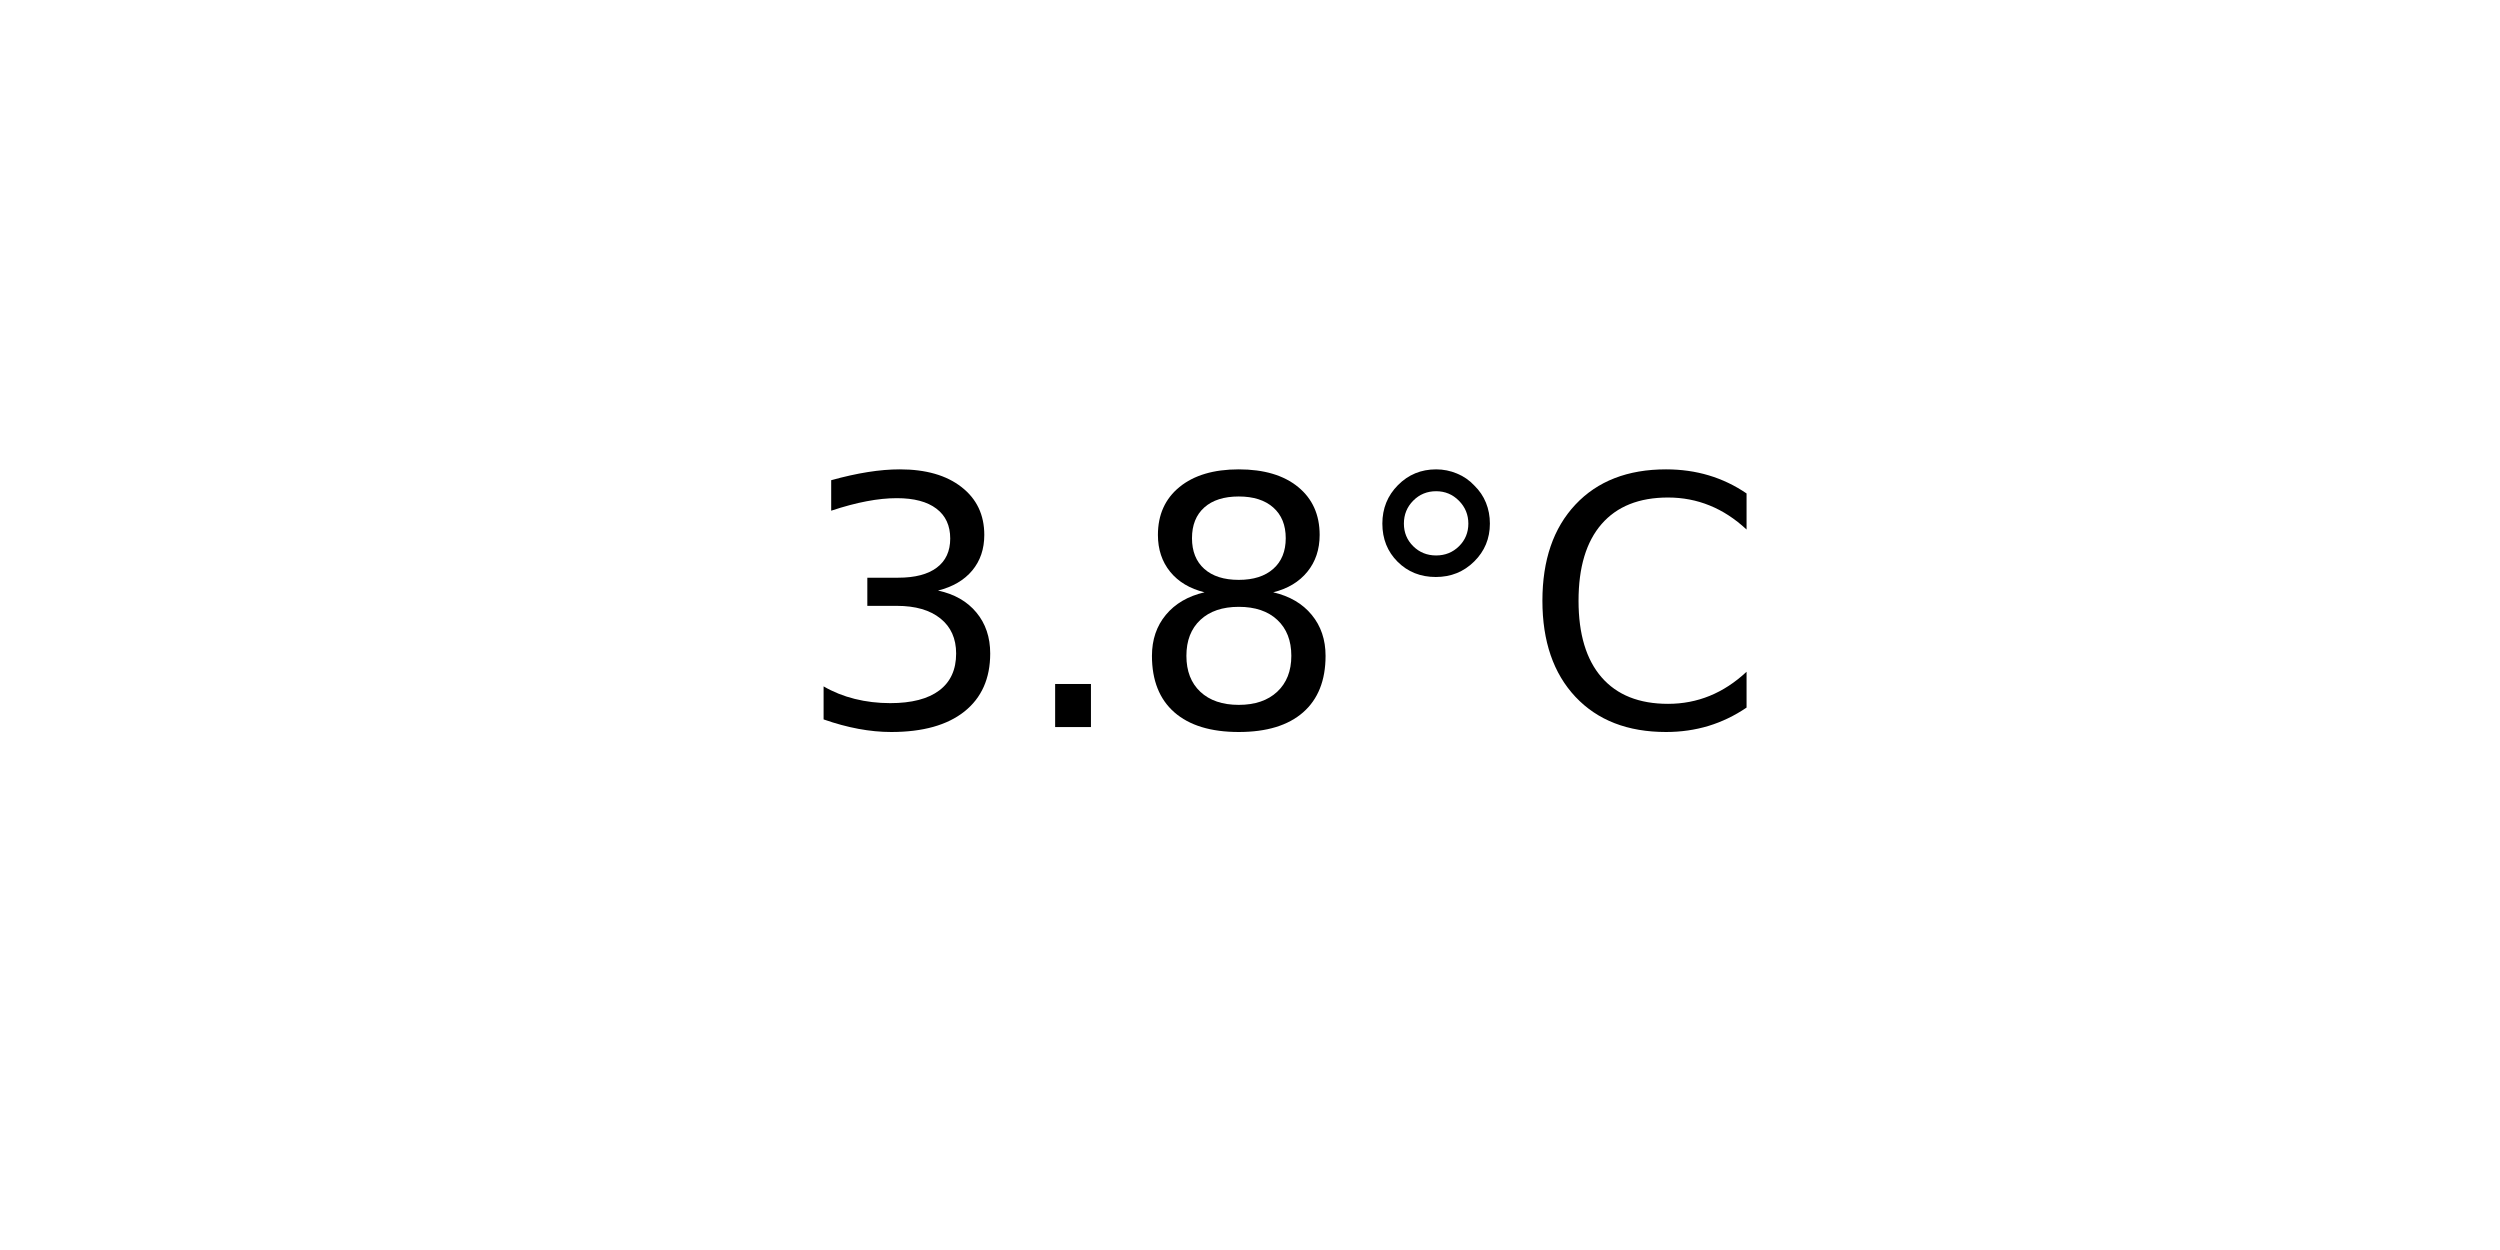
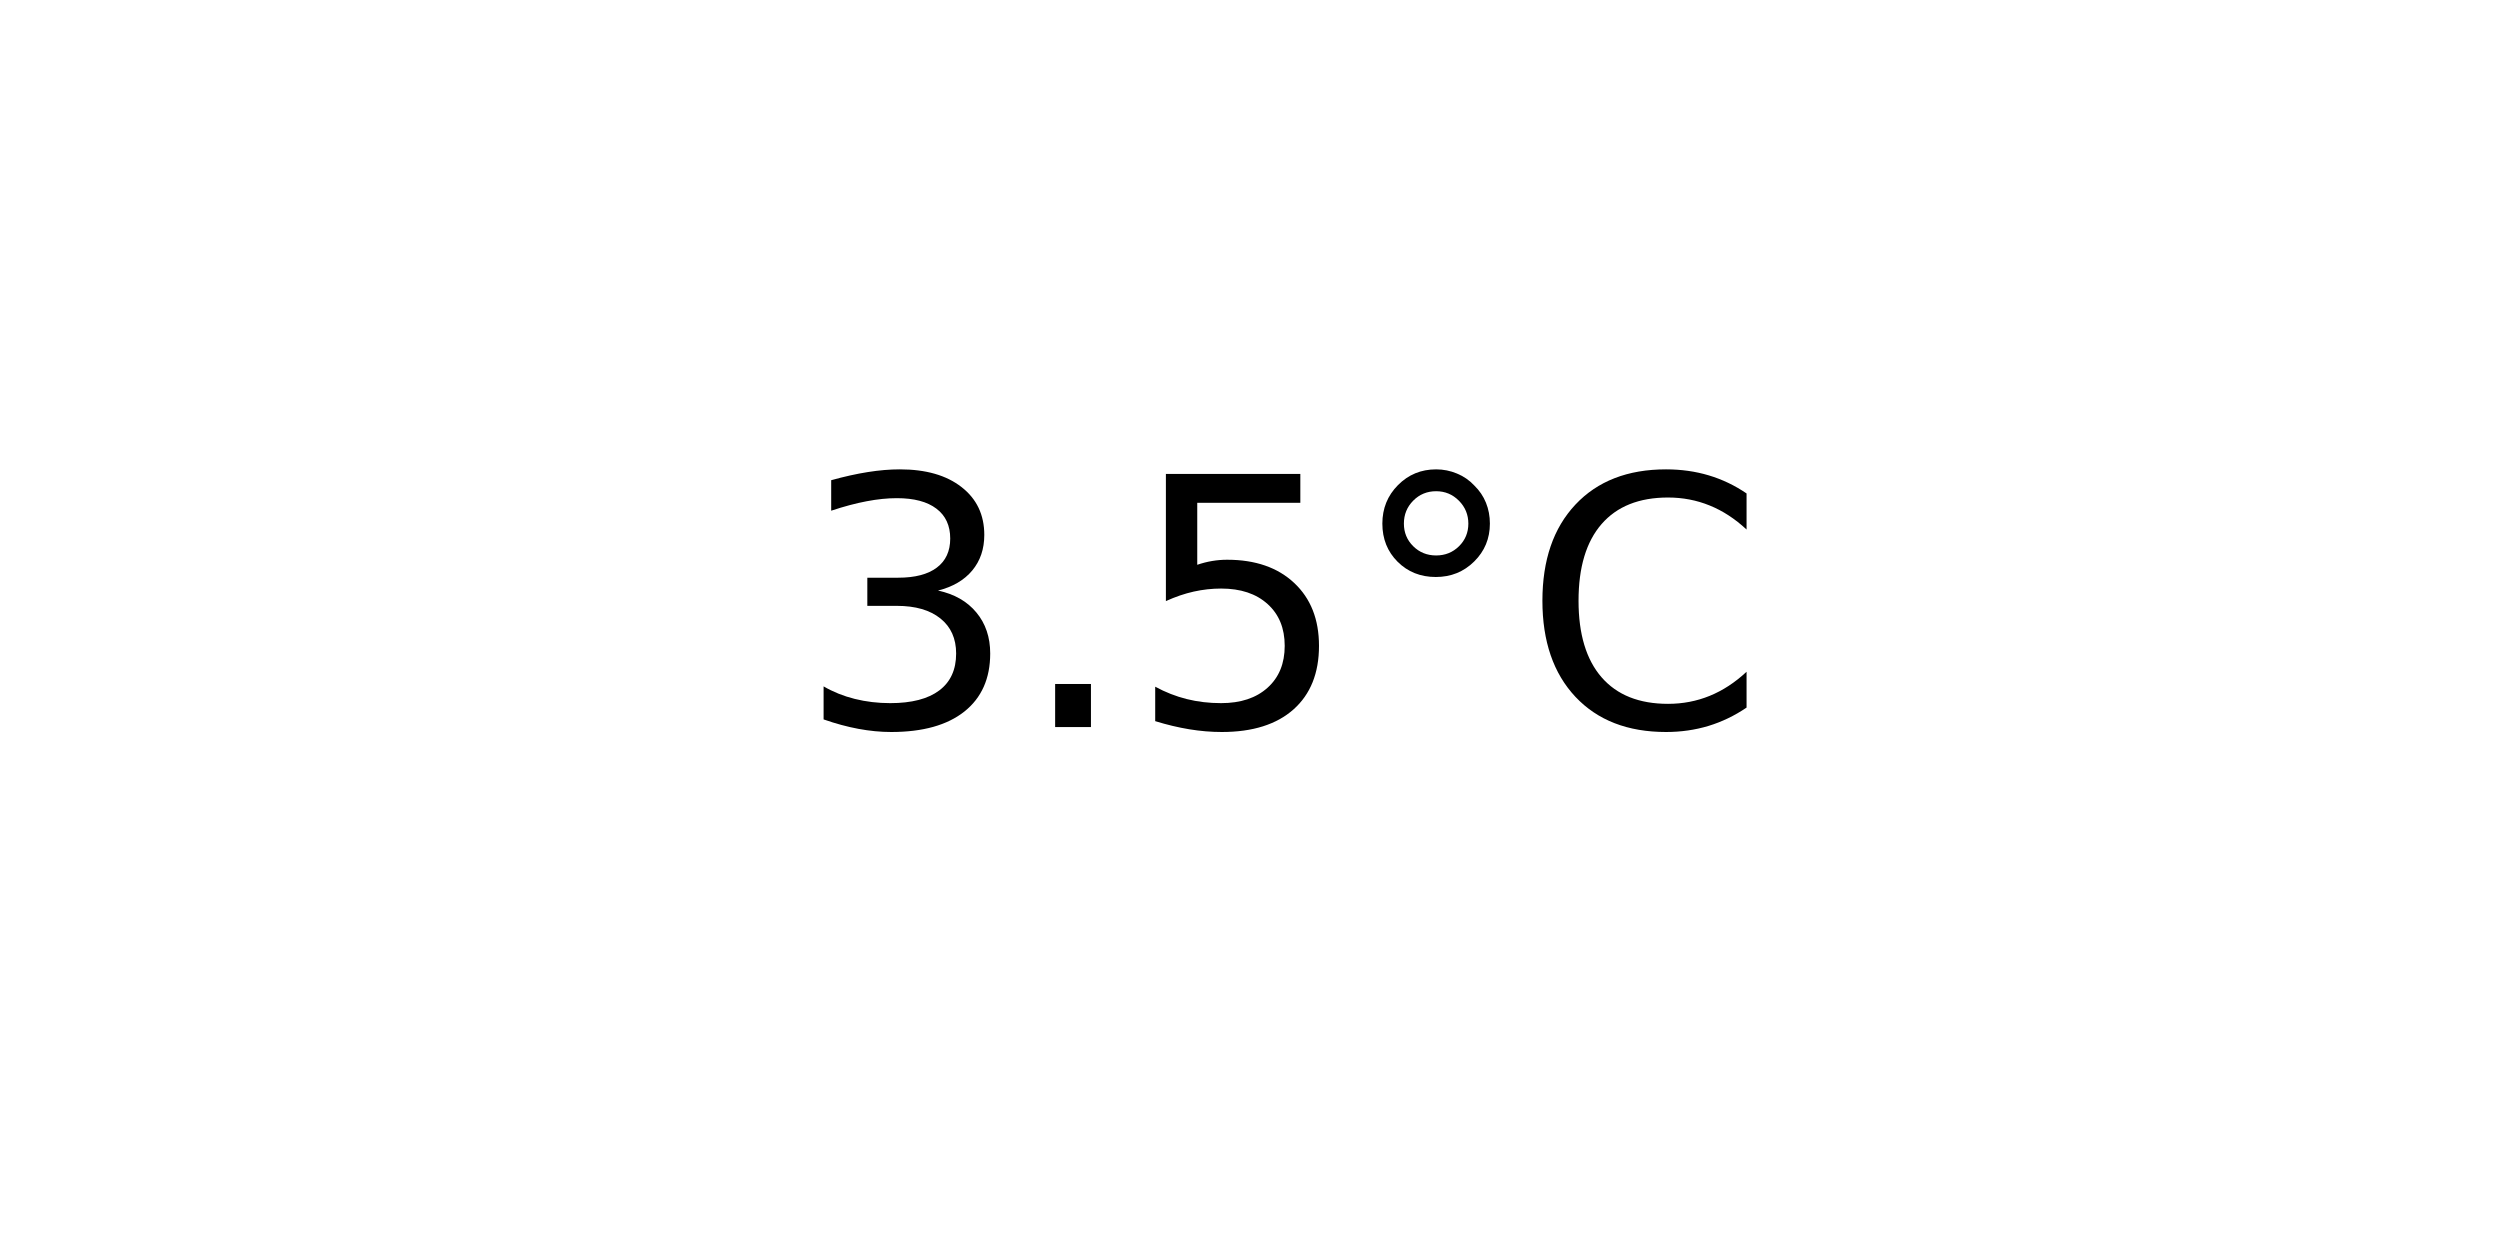
<svg xmlns="http://www.w3.org/2000/svg" xmlns:xlink="http://www.w3.org/1999/xlink" width="72pt" height="36pt" viewBox="0 0 72 36" version="1.1">
  <defs>
    <style type="text/css">*{stroke-linejoin: round; stroke-linecap: butt}</style>
  </defs>
  <g id="figure_1">
    <g id="axes_1">
      <g id="text_1">
        <g transform="translate(22.95703 20.93937) scale(0.1 -0.1)">
          <defs>
            <path id="DejaVuSans-33" d="M 2597 2516  Q 3050 2419 3304 2112  Q 3559 1806 3559 1356  Q 3559 666 3084 287  Q 2609 -91 1734 -91  Q 1441 -91 1130 -33  Q 819 25 488 141  L 488 750  Q 750 597 1062 519  Q 1375 441 1716 441  Q 2309 441 2620 675  Q 2931 909 2931 1356  Q 2931 1769 2642 2001  Q 2353 2234 1838 2234  L 1294 2234  L 1294 2753  L 1863 2753  Q 2328 2753 2575 2939  Q 2822 3125 2822 3475  Q 2822 3834 2567 4026  Q 2313 4219 1838 4219  Q 1578 4219 1281 4162  Q 984 4106 628 3988  L 628 4550  Q 988 4650 1302 4700  Q 1616 4750 1894 4750  Q 2613 4750 3031 4423  Q 3450 4097 3450 3541  Q 3450 3153 3228 2886  Q 3006 2619 2597 2516  z " transform="scale(0.015625)" />
            <path id="DejaVuSans-2e" d="M 684 794  L 1344 794  L 1344 0  L 684 0  L 684 794  z " transform="scale(0.015625)" />
-             <path id="DejaVuSans-38" d="M 2034 2216  Q 1584 2216 1326 1975  Q 1069 1734 1069 1313  Q 1069 891 1326 650  Q 1584 409 2034 409  Q 2484 409 2743 651  Q 3003 894 3003 1313  Q 3003 1734 2745 1975  Q 2488 2216 2034 2216  z M 1403 2484  Q 997 2584 770 2862  Q 544 3141 544 3541  Q 544 4100 942 4425  Q 1341 4750 2034 4750  Q 2731 4750 3128 4425  Q 3525 4100 3525 3541  Q 3525 3141 3298 2862  Q 3072 2584 2669 2484  Q 3125 2378 3379 2068  Q 3634 1759 3634 1313  Q 3634 634 3220 271  Q 2806 -91 2034 -91  Q 1263 -91 848 271  Q 434 634 434 1313  Q 434 1759 690 2068  Q 947 2378 1403 2484  z M 1172 3481  Q 1172 3119 1398 2916  Q 1625 2713 2034 2713  Q 2441 2713 2670 2916  Q 2900 3119 2900 3481  Q 2900 3844 2670 4047  Q 2441 4250 2034 4250  Q 1625 4250 1398 4047  Q 1172 3844 1172 3481  z " transform="scale(0.015625)" />
+             <path id="DejaVuSans-35" d="M 691 4666  L 3169 4666  L 3169 4134  L 1269 4134  L 1269 2991  Q 1406 3038 1543 3061  Q 1681 3084 1819 3084  Q 2600 3084 3056 2656  Q 3513 2228 3513 1497  Q 3513 744 3044 326  Q 2575 -91 1722 -91  Q 1428 -91 1123 -41  Q 819 9 494 109  L 494 744  Q 775 591 1075 516  Q 1375 441 1709 441  Q 2250 441 2565 725  Q 2881 1009 2881 1497  Q 2881 1984 2565 2268  Q 2250 2553 1709 2553  Q 1456 2553 1204 2497  Q 953 2441 691 2322  L 691 4666  z " transform="scale(0.015625)" />
            <path id="DejaVuSans-b0" d="M 1600 4347  Q 1350 4347 1178 4173  Q 1006 4000 1006 3750  Q 1006 3503 1178 3333  Q 1350 3163 1600 3163  Q 1850 3163 2022 3333  Q 2194 3503 2194 3750  Q 2194 3997 2020 4172  Q 1847 4347 1600 4347  z M 1600 4750  Q 1800 4750 1984 4673  Q 2169 4597 2303 4453  Q 2447 4313 2519 4134  Q 2591 3956 2591 3750  Q 2591 3338 2302 3052  Q 2013 2766 1594 2766  Q 1172 2766 890 3047  Q 609 3328 609 3750  Q 609 4169 896 4459  Q 1184 4750 1600 4750  z " transform="scale(0.015625)" />
            <path id="DejaVuSans-43" d="M 4122 4306  L 4122 3641  Q 3803 3938 3442 4084  Q 3081 4231 2675 4231  Q 1875 4231 1450 3742  Q 1025 3253 1025 2328  Q 1025 1406 1450 917  Q 1875 428 2675 428  Q 3081 428 3442 575  Q 3803 722 4122 1019  L 4122 359  Q 3791 134 3420 21  Q 3050 -91 2638 -91  Q 1578 -91 968 557  Q 359 1206 359 2328  Q 359 3453 968 4101  Q 1578 4750 2638 4750  Q 3056 4750 3426 4639  Q 3797 4528 4122 4306  z " transform="scale(0.015625)" />
          </defs>
          <use xlink:href="#DejaVuSans-33" />
          <use xlink:href="#DejaVuSans-2e" x="63.623" />
-           <use xlink:href="#DejaVuSans-38" x="95.41" />
+           <use xlink:href="#DejaVuSans-35" x="95.41" />
          <use xlink:href="#DejaVuSans-b0" x="159.033" />
          <use xlink:href="#DejaVuSans-43" x="209.033" />
        </g>
      </g>
    </g>
  </g>
</svg>
